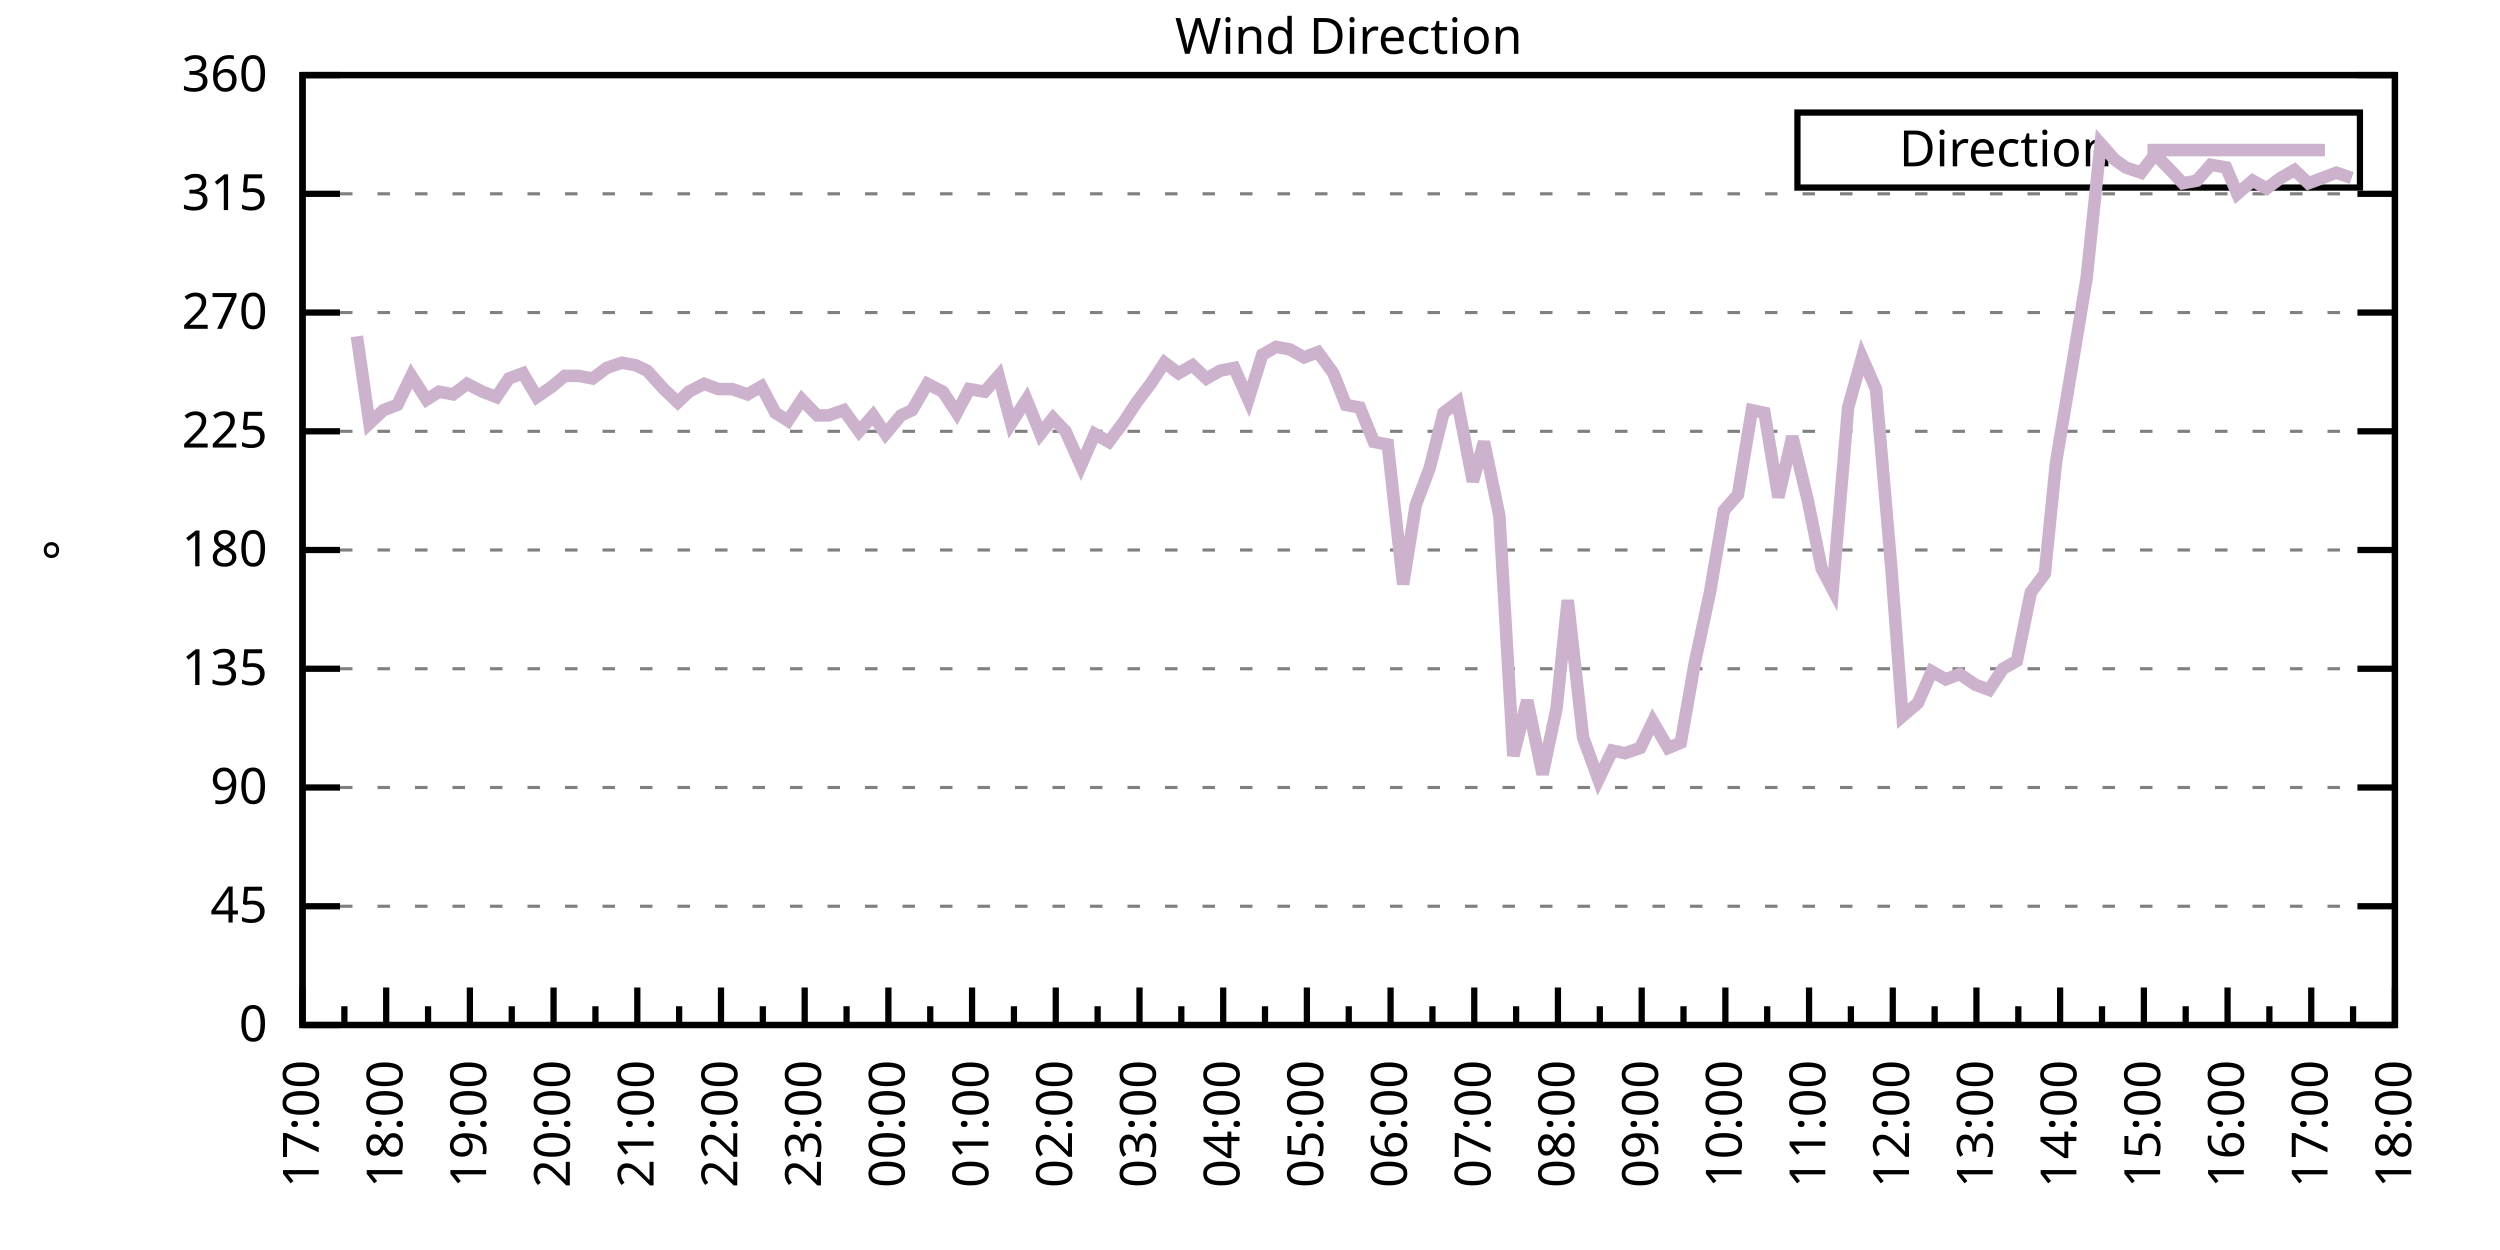
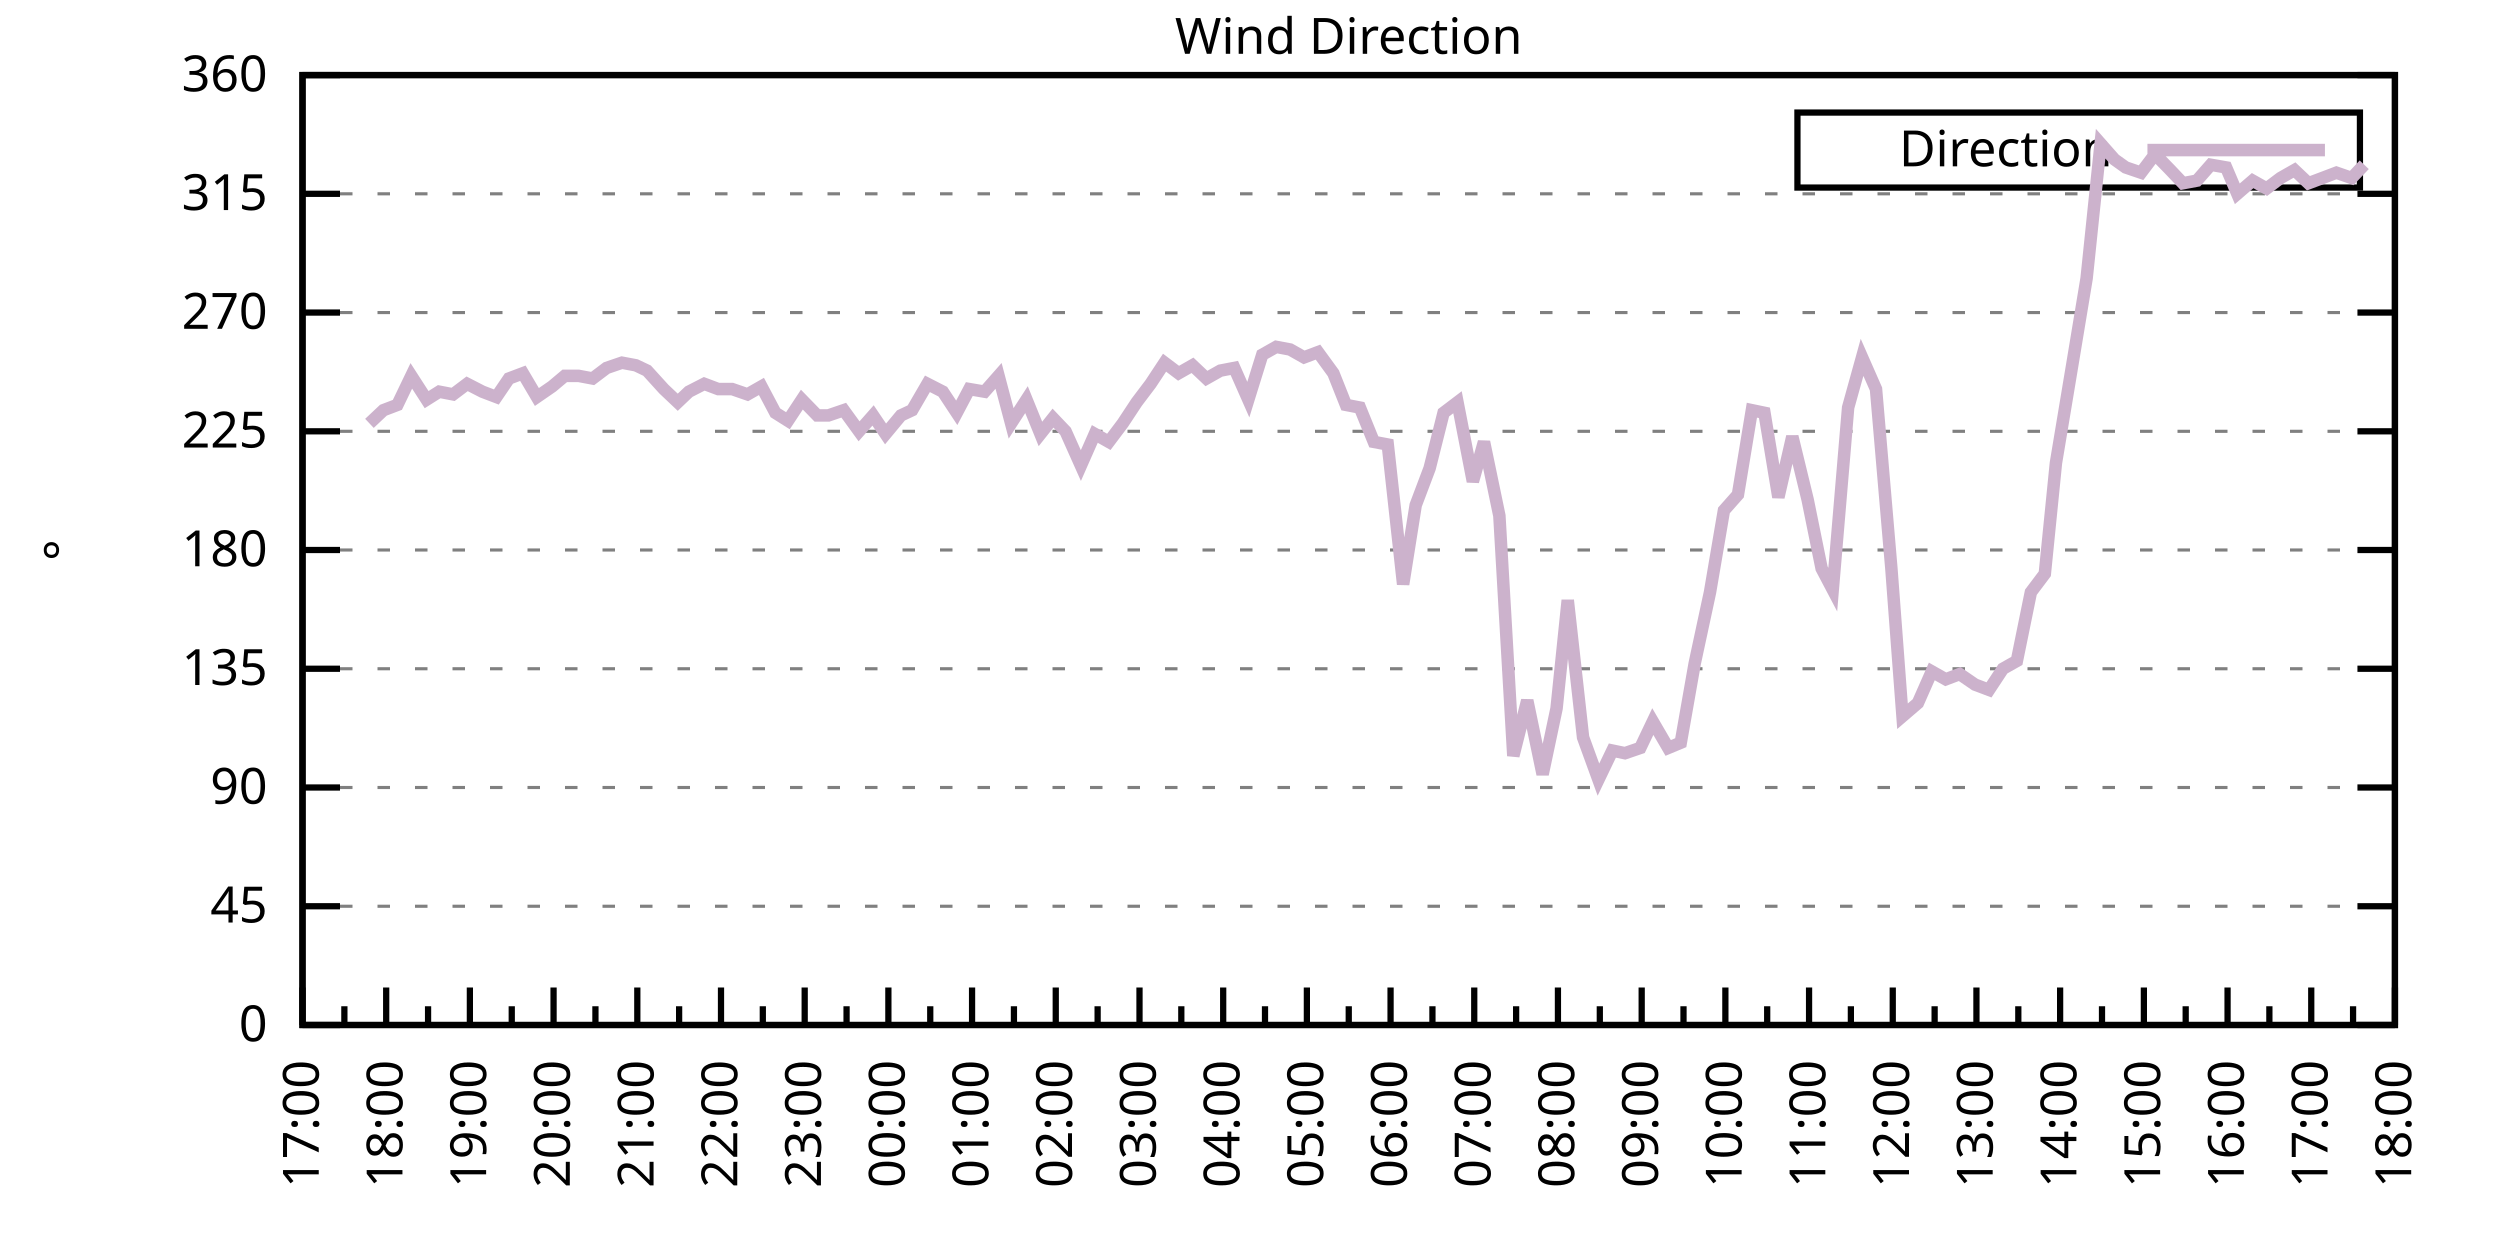
<svg xmlns="http://www.w3.org/2000/svg" xmlns:xlink="http://www.w3.org/1999/xlink" width="400" height="200" viewBox="0 0 400 200">
  <g id="gnuplot_canvas">
    <rect x="0" y="0" width="400" height="200" fill="none" />
    <defs>
      <circle id="gpDot" r="0.5" stroke-width="0.5" stroke="currentColor" />
      <path id="gpPt0" stroke-width="0.333" stroke="currentColor" d="M-1,0 h2 M0,-1 v2" />
      <path id="gpPt1" stroke-width="0.333" stroke="currentColor" d="M-1,-1 L1,1 M1,-1 L-1,1" />
      <path id="gpPt2" stroke-width="0.333" stroke="currentColor" d="M-1,0 L1,0 M0,-1 L0,1 M-1,-1 L1,1 M-1,1 L1,-1" />
      <rect id="gpPt3" stroke-width="0.333" stroke="currentColor" x="-1" y="-1" width="2" height="2" />
      <rect id="gpPt4" stroke-width="0.333" stroke="currentColor" fill="currentColor" x="-1" y="-1" width="2" height="2" />
      <circle id="gpPt5" stroke-width="0.333" stroke="currentColor" cx="0" cy="0" r="1" />
      <use xlink:href="#gpPt5" id="gpPt6" fill="currentColor" stroke="none" />
      <path id="gpPt7" stroke-width="0.333" stroke="currentColor" d="M0,-1.33 L-1.33,0.67 L1.33,0.67 z" />
      <use xlink:href="#gpPt7" id="gpPt8" fill="currentColor" stroke="none" />
      <use xlink:href="#gpPt7" id="gpPt9" stroke="currentColor" transform="rotate(180)" />
      <use xlink:href="#gpPt9" id="gpPt10" fill="currentColor" stroke="none" />
      <use xlink:href="#gpPt3" id="gpPt11" stroke="currentColor" transform="rotate(45)" />
      <use xlink:href="#gpPt11" id="gpPt12" fill="currentColor" stroke="none" />
      <path id="gpPt13" stroke-width="0.333" stroke="currentColor" d="M0,1.330 L1.265,0.411 L0.782,-1.067 L-0.782,-1.076 L-1.265,0.411 z" />
      <use xlink:href="#gpPt13" id="gpPt14" fill="currentColor" stroke="none" />
      <filter id="textbox" filterUnits="objectBoundingBox" x="0" y="0" height="1" width="1">
        <feFlood flood-color="white" flood-opacity="1" result="bgnd" />
        <feComposite in="SourceGraphic" in2="bgnd" operator="atop" />
      </filter>
      <filter id="greybox" filterUnits="objectBoundingBox" x="0" y="0" height="1" width="1">
        <feFlood flood-color="lightgrey" flood-opacity="1" result="grey" />
        <feComposite in="SourceGraphic" in2="grey" operator="atop" />
      </filter>
    </defs>
    <g fill="none" color="white" stroke="currentColor" stroke-width="1.00" stroke-linecap="butt" stroke-linejoin="miter">
</g>
    <g fill="none" color="black" stroke="currentColor" stroke-width="1.00" stroke-linecap="butt" stroke-linejoin="miter">
      <g stroke="none" shape-rendering="crispEdges">
        <polygon fill="rgb(255, 255, 255)" points="48.40,164.00 383.18,164.00 383.18,12.02 48.40,12.02 " />
      </g>
    </g>
    <g fill="none" color="black" stroke="currentColor" stroke-width="1.00" stroke-linecap="butt" stroke-linejoin="miter">
</g>
    <g fill="none" color="black" stroke="black" stroke-width="0.50" stroke-linecap="butt" stroke-linejoin="miter">
</g>
    <g fill="none" color="gray" stroke="currentColor" stroke-width="0.50" stroke-linecap="butt" stroke-linejoin="miter">
      <path stroke="gray" stroke-dasharray="2,4" class="gridline" d="M48.40,164.00 L383.19,164.00  " />
    </g>
    <g fill="none" color="gray" stroke="gray" stroke-width="1.00" stroke-linecap="butt" stroke-linejoin="miter">
</g>
    <g fill="none" color="black" stroke="currentColor" stroke-width="1.00" stroke-linecap="butt" stroke-linejoin="miter">
      <path stroke="black" d="M48.40,164.00 L54.40,164.00 M383.19,164.00 L377.19,164.00  " />
      <g transform="translate(42.80,166.60)" stroke="none" fill="black" font-family="Sans" font-size="8.00" text-anchor="end">
        <text>
          <tspan font-family="Sans"> 0</tspan>
        </text>
      </g>
    </g>
    <g fill="none" color="black" stroke="currentColor" stroke-width="1.00" stroke-linecap="butt" stroke-linejoin="miter">
</g>
    <g fill="none" color="black" stroke="black" stroke-width="0.50" stroke-linecap="butt" stroke-linejoin="miter">
</g>
    <g fill="none" color="gray" stroke="currentColor" stroke-width="0.50" stroke-linecap="butt" stroke-linejoin="miter">
      <path stroke="gray" stroke-dasharray="2,4" class="gridline" d="M48.40,145.00 L383.19,145.00  " />
    </g>
    <g fill="none" color="gray" stroke="gray" stroke-width="1.00" stroke-linecap="butt" stroke-linejoin="miter">
</g>
    <g fill="none" color="black" stroke="currentColor" stroke-width="1.00" stroke-linecap="butt" stroke-linejoin="miter">
      <path stroke="black" d="M48.40,145.00 L54.40,145.00 M383.19,145.00 L377.19,145.00  " />
      <g transform="translate(42.80,147.60)" stroke="none" fill="black" font-family="Sans" font-size="8.00" text-anchor="end">
        <text>
          <tspan font-family="Sans"> 45</tspan>
        </text>
      </g>
    </g>
    <g fill="none" color="black" stroke="currentColor" stroke-width="1.00" stroke-linecap="butt" stroke-linejoin="miter">
</g>
    <g fill="none" color="black" stroke="black" stroke-width="0.50" stroke-linecap="butt" stroke-linejoin="miter">
</g>
    <g fill="none" color="gray" stroke="currentColor" stroke-width="0.50" stroke-linecap="butt" stroke-linejoin="miter">
      <path stroke="gray" stroke-dasharray="2,4" class="gridline" d="M48.40,126.00 L383.19,126.00  " />
    </g>
    <g fill="none" color="gray" stroke="gray" stroke-width="1.00" stroke-linecap="butt" stroke-linejoin="miter">
</g>
    <g fill="none" color="black" stroke="currentColor" stroke-width="1.00" stroke-linecap="butt" stroke-linejoin="miter">
      <path stroke="black" d="M48.40,126.00 L54.40,126.00 M383.19,126.00 L377.19,126.00  " />
      <g transform="translate(42.80,128.60)" stroke="none" fill="black" font-family="Sans" font-size="8.00" text-anchor="end">
        <text>
          <tspan font-family="Sans"> 90</tspan>
        </text>
      </g>
    </g>
    <g fill="none" color="black" stroke="currentColor" stroke-width="1.00" stroke-linecap="butt" stroke-linejoin="miter">
</g>
    <g fill="none" color="black" stroke="black" stroke-width="0.50" stroke-linecap="butt" stroke-linejoin="miter">
</g>
    <g fill="none" color="gray" stroke="currentColor" stroke-width="0.50" stroke-linecap="butt" stroke-linejoin="miter">
      <path stroke="gray" stroke-dasharray="2,4" class="gridline" d="M48.40,107.00 L383.19,107.00  " />
    </g>
    <g fill="none" color="gray" stroke="gray" stroke-width="1.00" stroke-linecap="butt" stroke-linejoin="miter">
</g>
    <g fill="none" color="black" stroke="currentColor" stroke-width="1.00" stroke-linecap="butt" stroke-linejoin="miter">
      <path stroke="black" d="M48.40,107.00 L54.40,107.00 M383.19,107.00 L377.19,107.00  " />
      <g transform="translate(42.80,109.60)" stroke="none" fill="black" font-family="Sans" font-size="8.00" text-anchor="end">
        <text>
          <tspan font-family="Sans"> 135</tspan>
        </text>
      </g>
    </g>
    <g fill="none" color="black" stroke="currentColor" stroke-width="1.00" stroke-linecap="butt" stroke-linejoin="miter">
</g>
    <g fill="none" color="black" stroke="black" stroke-width="0.50" stroke-linecap="butt" stroke-linejoin="miter">
</g>
    <g fill="none" color="gray" stroke="currentColor" stroke-width="0.50" stroke-linecap="butt" stroke-linejoin="miter">
      <path stroke="gray" stroke-dasharray="2,4" class="gridline" d="M48.40,88.00 L383.19,88.00  " />
    </g>
    <g fill="none" color="gray" stroke="gray" stroke-width="1.00" stroke-linecap="butt" stroke-linejoin="miter">
</g>
    <g fill="none" color="black" stroke="currentColor" stroke-width="1.00" stroke-linecap="butt" stroke-linejoin="miter">
      <path stroke="black" d="M48.40,88.00 L54.40,88.00 M383.19,88.00 L377.19,88.00  " />
      <g transform="translate(42.80,90.60)" stroke="none" fill="black" font-family="Sans" font-size="8.00" text-anchor="end">
        <text>
          <tspan font-family="Sans"> 180</tspan>
        </text>
      </g>
    </g>
    <g fill="none" color="black" stroke="currentColor" stroke-width="1.00" stroke-linecap="butt" stroke-linejoin="miter">
</g>
    <g fill="none" color="black" stroke="black" stroke-width="0.50" stroke-linecap="butt" stroke-linejoin="miter">
</g>
    <g fill="none" color="gray" stroke="currentColor" stroke-width="0.50" stroke-linecap="butt" stroke-linejoin="miter">
      <path stroke="gray" stroke-dasharray="2,4" class="gridline" d="M48.40,69.01 L383.19,69.01  " />
    </g>
    <g fill="none" color="gray" stroke="gray" stroke-width="1.00" stroke-linecap="butt" stroke-linejoin="miter">
</g>
    <g fill="none" color="black" stroke="currentColor" stroke-width="1.00" stroke-linecap="butt" stroke-linejoin="miter">
      <path stroke="black" d="M48.40,69.01 L54.40,69.01 M383.19,69.01 L377.19,69.01  " />
      <g transform="translate(42.80,71.61)" stroke="none" fill="black" font-family="Sans" font-size="8.00" text-anchor="end">
        <text>
          <tspan font-family="Sans"> 225</tspan>
        </text>
      </g>
    </g>
    <g fill="none" color="black" stroke="currentColor" stroke-width="1.00" stroke-linecap="butt" stroke-linejoin="miter">
</g>
    <g fill="none" color="black" stroke="black" stroke-width="0.50" stroke-linecap="butt" stroke-linejoin="miter">
</g>
    <g fill="none" color="gray" stroke="currentColor" stroke-width="0.50" stroke-linecap="butt" stroke-linejoin="miter">
      <path stroke="gray" stroke-dasharray="2,4" class="gridline" d="M48.40,50.01 L383.19,50.01  " />
    </g>
    <g fill="none" color="gray" stroke="gray" stroke-width="1.00" stroke-linecap="butt" stroke-linejoin="miter">
</g>
    <g fill="none" color="black" stroke="currentColor" stroke-width="1.00" stroke-linecap="butt" stroke-linejoin="miter">
      <path stroke="black" d="M48.40,50.01 L54.40,50.01 M383.19,50.01 L377.19,50.01  " />
      <g transform="translate(42.80,52.61)" stroke="none" fill="black" font-family="Sans" font-size="8.00" text-anchor="end">
        <text>
          <tspan font-family="Sans"> 270</tspan>
        </text>
      </g>
    </g>
    <g fill="none" color="black" stroke="currentColor" stroke-width="1.00" stroke-linecap="butt" stroke-linejoin="miter">
</g>
    <g fill="none" color="black" stroke="black" stroke-width="0.50" stroke-linecap="butt" stroke-linejoin="miter">
</g>
    <g fill="none" color="gray" stroke="currentColor" stroke-width="0.50" stroke-linecap="butt" stroke-linejoin="miter">
      <path stroke="gray" stroke-dasharray="2,4" class="gridline" d="M48.40,31.01 L383.19,31.01  " />
    </g>
    <g fill="none" color="gray" stroke="gray" stroke-width="1.00" stroke-linecap="butt" stroke-linejoin="miter">
</g>
    <g fill="none" color="black" stroke="currentColor" stroke-width="1.00" stroke-linecap="butt" stroke-linejoin="miter">
      <path stroke="black" d="M48.40,31.01 L54.40,31.01 M383.19,31.01 L377.19,31.01  " />
      <g transform="translate(42.80,33.61)" stroke="none" fill="black" font-family="Sans" font-size="8.00" text-anchor="end">
        <text>
          <tspan font-family="Sans"> 315</tspan>
        </text>
      </g>
    </g>
    <g fill="none" color="black" stroke="currentColor" stroke-width="1.00" stroke-linecap="butt" stroke-linejoin="miter">
</g>
    <g fill="none" color="black" stroke="black" stroke-width="0.50" stroke-linecap="butt" stroke-linejoin="miter">
</g>
    <g fill="none" color="gray" stroke="currentColor" stroke-width="0.50" stroke-linecap="butt" stroke-linejoin="miter">
      <path stroke="gray" stroke-dasharray="2,4" class="gridline" d="M48.40,12.01 L383.19,12.01  " />
    </g>
    <g fill="none" color="gray" stroke="gray" stroke-width="1.00" stroke-linecap="butt" stroke-linejoin="miter">
</g>
    <g fill="none" color="black" stroke="currentColor" stroke-width="1.00" stroke-linecap="butt" stroke-linejoin="miter">
      <path stroke="black" d="M48.40,12.01 L54.40,12.01 M383.19,12.01 L377.19,12.01  " />
      <g transform="translate(42.80,14.61)" stroke="none" fill="black" font-family="Sans" font-size="8.00" text-anchor="end">
        <text>
          <tspan font-family="Sans"> 360</tspan>
        </text>
      </g>
    </g>
    <g fill="none" color="black" stroke="currentColor" stroke-width="1.00" stroke-linecap="butt" stroke-linejoin="miter">
      <path stroke="black" d="M48.40,164.00 L48.40,158.00  " />
      <g transform="translate(51.00,169.60) rotate(270)" stroke="none" fill="black" font-family="Sans" font-size="8.00" text-anchor="end">
        <text>
          <tspan font-family="Sans">17:00</tspan>
        </text>
      </g>
    </g>
    <g fill="none" color="black" stroke="currentColor" stroke-width="1.00" stroke-linecap="butt" stroke-linejoin="miter">
      <path stroke="black" d="M55.10,164.00 L55.10,161.00 M61.79,164.00 L61.79,158.00  " />
      <g transform="translate(64.39,169.60) rotate(270)" stroke="none" fill="black" font-family="Sans" font-size="8.00" text-anchor="end">
        <text>
          <tspan font-family="Sans">18:00</tspan>
        </text>
      </g>
    </g>
    <g fill="none" color="black" stroke="currentColor" stroke-width="1.00" stroke-linecap="butt" stroke-linejoin="miter">
      <path stroke="black" d="M68.49,164.00 L68.49,161.00 M75.18,164.00 L75.18,158.00  " />
      <g transform="translate(77.78,169.60) rotate(270)" stroke="none" fill="black" font-family="Sans" font-size="8.00" text-anchor="end">
        <text>
          <tspan font-family="Sans">19:00</tspan>
        </text>
      </g>
    </g>
    <g fill="none" color="black" stroke="currentColor" stroke-width="1.00" stroke-linecap="butt" stroke-linejoin="miter">
      <path stroke="black" d="M81.88,164.00 L81.88,161.00 M88.57,164.00 L88.57,158.00  " />
      <g transform="translate(91.17,169.60) rotate(270)" stroke="none" fill="black" font-family="Sans" font-size="8.00" text-anchor="end">
        <text>
          <tspan font-family="Sans">20:00</tspan>
        </text>
      </g>
    </g>
    <g fill="none" color="black" stroke="currentColor" stroke-width="1.00" stroke-linecap="butt" stroke-linejoin="miter">
      <path stroke="black" d="M95.27,164.00 L95.27,161.00 M101.97,164.00 L101.97,158.00  " />
      <g transform="translate(104.57,169.60) rotate(270)" stroke="none" fill="black" font-family="Sans" font-size="8.00" text-anchor="end">
        <text>
          <tspan font-family="Sans">21:00</tspan>
        </text>
      </g>
    </g>
    <g fill="none" color="black" stroke="currentColor" stroke-width="1.00" stroke-linecap="butt" stroke-linejoin="miter">
      <path stroke="black" d="M108.66,164.00 L108.66,161.00 M115.36,164.00 L115.36,158.00  " />
      <g transform="translate(117.96,169.60) rotate(270)" stroke="none" fill="black" font-family="Sans" font-size="8.00" text-anchor="end">
        <text>
          <tspan font-family="Sans">22:00</tspan>
        </text>
      </g>
    </g>
    <g fill="none" color="black" stroke="currentColor" stroke-width="1.00" stroke-linecap="butt" stroke-linejoin="miter">
      <path stroke="black" d="M122.05,164.00 L122.05,161.00 M128.75,164.00 L128.75,158.00  " />
      <g transform="translate(131.35,169.60) rotate(270)" stroke="none" fill="black" font-family="Sans" font-size="8.00" text-anchor="end">
        <text>
          <tspan font-family="Sans">23:00</tspan>
        </text>
      </g>
    </g>
    <g fill="none" color="black" stroke="currentColor" stroke-width="1.00" stroke-linecap="butt" stroke-linejoin="miter">
      <path stroke="black" d="M135.45,164.00 L135.45,161.00 M142.14,164.00 L142.14,158.00  " />
      <g transform="translate(144.74,169.60) rotate(270)" stroke="none" fill="black" font-family="Sans" font-size="8.00" text-anchor="end">
        <text>
          <tspan font-family="Sans">00:00</tspan>
        </text>
      </g>
    </g>
    <g fill="none" color="black" stroke="currentColor" stroke-width="1.00" stroke-linecap="butt" stroke-linejoin="miter">
      <path stroke="black" d="M148.84,164.00 L148.84,161.00 M155.53,164.00 L155.53,158.00  " />
      <g transform="translate(158.13,169.60) rotate(270)" stroke="none" fill="black" font-family="Sans" font-size="8.00" text-anchor="end">
        <text>
          <tspan font-family="Sans">01:00</tspan>
        </text>
      </g>
    </g>
    <g fill="none" color="black" stroke="currentColor" stroke-width="1.00" stroke-linecap="butt" stroke-linejoin="miter">
      <path stroke="black" d="M162.23,164.00 L162.23,161.00 M168.92,164.00 L168.92,158.00  " />
      <g transform="translate(171.52,169.60) rotate(270)" stroke="none" fill="black" font-family="Sans" font-size="8.00" text-anchor="end">
        <text>
          <tspan font-family="Sans">02:00</tspan>
        </text>
      </g>
    </g>
    <g fill="none" color="black" stroke="currentColor" stroke-width="1.00" stroke-linecap="butt" stroke-linejoin="miter">
      <path stroke="black" d="M175.62,164.00 L175.62,161.00 M182.32,164.00 L182.32,158.00  " />
      <g transform="translate(184.92,169.60) rotate(270)" stroke="none" fill="black" font-family="Sans" font-size="8.00" text-anchor="end">
        <text>
          <tspan font-family="Sans">03:00</tspan>
        </text>
      </g>
    </g>
    <g fill="none" color="black" stroke="currentColor" stroke-width="1.00" stroke-linecap="butt" stroke-linejoin="miter">
      <path stroke="black" d="M189.01,164.00 L189.01,161.00 M195.71,164.00 L195.71,158.00  " />
      <g transform="translate(198.31,169.60) rotate(270)" stroke="none" fill="black" font-family="Sans" font-size="8.00" text-anchor="end">
        <text>
          <tspan font-family="Sans">04:00</tspan>
        </text>
      </g>
    </g>
    <g fill="none" color="black" stroke="currentColor" stroke-width="1.00" stroke-linecap="butt" stroke-linejoin="miter">
      <path stroke="black" d="M202.40,164.00 L202.40,161.00 M209.10,164.00 L209.10,158.00  " />
      <g transform="translate(211.70,169.60) rotate(270)" stroke="none" fill="black" font-family="Sans" font-size="8.00" text-anchor="end">
        <text>
          <tspan font-family="Sans">05:00</tspan>
        </text>
      </g>
    </g>
    <g fill="none" color="black" stroke="currentColor" stroke-width="1.00" stroke-linecap="butt" stroke-linejoin="miter">
      <path stroke="black" d="M215.80,164.00 L215.80,161.00 M222.49,164.00 L222.49,158.00  " />
      <g transform="translate(225.09,169.60) rotate(270)" stroke="none" fill="black" font-family="Sans" font-size="8.00" text-anchor="end">
        <text>
          <tspan font-family="Sans">06:00</tspan>
        </text>
      </g>
    </g>
    <g fill="none" color="black" stroke="currentColor" stroke-width="1.00" stroke-linecap="butt" stroke-linejoin="miter">
      <path stroke="black" d="M229.19,164.00 L229.19,161.00 M235.88,164.00 L235.88,158.00  " />
      <g transform="translate(238.48,169.60) rotate(270)" stroke="none" fill="black" font-family="Sans" font-size="8.00" text-anchor="end">
        <text>
          <tspan font-family="Sans">07:00</tspan>
        </text>
      </g>
    </g>
    <g fill="none" color="black" stroke="currentColor" stroke-width="1.00" stroke-linecap="butt" stroke-linejoin="miter">
      <path stroke="black" d="M242.58,164.00 L242.58,161.00 M249.27,164.00 L249.27,158.00  " />
      <g transform="translate(251.87,169.60) rotate(270)" stroke="none" fill="black" font-family="Sans" font-size="8.00" text-anchor="end">
        <text>
          <tspan font-family="Sans">08:00</tspan>
        </text>
      </g>
    </g>
    <g fill="none" color="black" stroke="currentColor" stroke-width="1.00" stroke-linecap="butt" stroke-linejoin="miter">
      <path stroke="black" d="M255.97,164.00 L255.97,161.00 M262.67,164.00 L262.67,158.00  " />
      <g transform="translate(265.27,169.60) rotate(270)" stroke="none" fill="black" font-family="Sans" font-size="8.00" text-anchor="end">
        <text>
          <tspan font-family="Sans">09:00</tspan>
        </text>
      </g>
    </g>
    <g fill="none" color="black" stroke="currentColor" stroke-width="1.00" stroke-linecap="butt" stroke-linejoin="miter">
      <path stroke="black" d="M269.36,164.00 L269.36,161.00 M276.06,164.00 L276.06,158.00  " />
      <g transform="translate(278.66,169.60) rotate(270)" stroke="none" fill="black" font-family="Sans" font-size="8.00" text-anchor="end">
        <text>
          <tspan font-family="Sans">10:00</tspan>
        </text>
      </g>
    </g>
    <g fill="none" color="black" stroke="currentColor" stroke-width="1.00" stroke-linecap="butt" stroke-linejoin="miter">
      <path stroke="black" d="M282.75,164.00 L282.75,161.00 M289.45,164.00 L289.45,158.00  " />
      <g transform="translate(292.05,169.60) rotate(270)" stroke="none" fill="black" font-family="Sans" font-size="8.00" text-anchor="end">
        <text>
          <tspan font-family="Sans">11:00</tspan>
        </text>
      </g>
    </g>
    <g fill="none" color="black" stroke="currentColor" stroke-width="1.00" stroke-linecap="butt" stroke-linejoin="miter">
      <path stroke="black" d="M296.14,164.00 L296.14,161.00 M302.84,164.00 L302.84,158.00  " />
      <g transform="translate(305.44,169.60) rotate(270)" stroke="none" fill="black" font-family="Sans" font-size="8.00" text-anchor="end">
        <text>
          <tspan font-family="Sans">12:00</tspan>
        </text>
      </g>
    </g>
    <g fill="none" color="black" stroke="currentColor" stroke-width="1.00" stroke-linecap="butt" stroke-linejoin="miter">
      <path stroke="black" d="M309.54,164.00 L309.54,161.00 M316.23,164.00 L316.23,158.00  " />
      <g transform="translate(318.83,169.60) rotate(270)" stroke="none" fill="black" font-family="Sans" font-size="8.00" text-anchor="end">
        <text>
          <tspan font-family="Sans">13:00</tspan>
        </text>
      </g>
    </g>
    <g fill="none" color="black" stroke="currentColor" stroke-width="1.00" stroke-linecap="butt" stroke-linejoin="miter">
      <path stroke="black" d="M322.93,164.00 L322.93,161.00 M329.62,164.00 L329.62,158.00  " />
      <g transform="translate(332.22,169.60) rotate(270)" stroke="none" fill="black" font-family="Sans" font-size="8.00" text-anchor="end">
        <text>
          <tspan font-family="Sans">14:00</tspan>
        </text>
      </g>
    </g>
    <g fill="none" color="black" stroke="currentColor" stroke-width="1.00" stroke-linecap="butt" stroke-linejoin="miter">
      <path stroke="black" d="M336.32,164.00 L336.32,161.00 M343.02,164.00 L343.02,158.00  " />
      <g transform="translate(345.62,169.60) rotate(270)" stroke="none" fill="black" font-family="Sans" font-size="8.00" text-anchor="end">
        <text>
          <tspan font-family="Sans">15:00</tspan>
        </text>
      </g>
    </g>
    <g fill="none" color="black" stroke="currentColor" stroke-width="1.00" stroke-linecap="butt" stroke-linejoin="miter">
      <path stroke="black" d="M349.71,164.00 L349.71,161.00 M356.41,164.00 L356.41,158.00  " />
      <g transform="translate(359.01,169.60) rotate(270)" stroke="none" fill="black" font-family="Sans" font-size="8.00" text-anchor="end">
        <text>
          <tspan font-family="Sans">16:00</tspan>
        </text>
      </g>
    </g>
    <g fill="none" color="black" stroke="currentColor" stroke-width="1.00" stroke-linecap="butt" stroke-linejoin="miter">
      <path stroke="black" d="M363.10,164.00 L363.10,161.00 M369.80,164.00 L369.80,158.00  " />
      <g transform="translate(372.40,169.60) rotate(270)" stroke="none" fill="black" font-family="Sans" font-size="8.00" text-anchor="end">
        <text>
          <tspan font-family="Sans">17:00</tspan>
        </text>
      </g>
    </g>
    <g fill="none" color="black" stroke="currentColor" stroke-width="1.00" stroke-linecap="butt" stroke-linejoin="miter">
      <path stroke="black" d="M376.49,164.00 L376.49,161.00 M383.19,164.00 L383.19,158.00  " />
      <g transform="translate(385.79,169.60) rotate(270)" stroke="none" fill="black" font-family="Sans" font-size="8.00" text-anchor="end">
        <text>
          <tspan font-family="Sans">18:00</tspan>
        </text>
      </g>
    </g>
    <g fill="none" color="black" stroke="currentColor" stroke-width="1.00" stroke-linecap="butt" stroke-linejoin="miter">
</g>
    <g fill="none" color="black" stroke="currentColor" stroke-width="1.00" stroke-linecap="butt" stroke-linejoin="miter">
      <path stroke="black" d="M48.40,12.01 L48.40,164.00 L383.19,164.00 L383.19,12.01 L48.40,12.01 Z  " />
    </g>
    <g fill="none" color="black" stroke="currentColor" stroke-width="1.00" stroke-linecap="butt" stroke-linejoin="miter">
      <g transform="translate(12.80,88.01) rotate(270)" stroke="none" fill="black" font-family="Sans" font-size="8.00" text-anchor="middle">
        <text>
          <tspan font-family="Sans">°</tspan>
        </text>
      </g>
    </g>
    <g fill="none" color="black" stroke="currentColor" stroke-width="1.00" stroke-linecap="butt" stroke-linejoin="miter">
</g>
    <g fill="none" color="black" stroke="currentColor" stroke-width="1.00" stroke-linecap="butt" stroke-linejoin="miter">
      <path stroke="black" d="M287.59,30.01 L287.59,18.01 L377.59,18.01 L377.59,30.01 L287.59,30.01 Z  " />
    </g>
    <g id="Wind_direction_plot_1">
      <g fill="none" color="white" stroke="black" stroke-width="2.00" stroke-linecap="butt" stroke-linejoin="miter">
</g>
      <g fill="none" color="black" stroke="currentColor" stroke-width="2.00" stroke-linecap="butt" stroke-linejoin="miter">
        <g transform="translate(337.99,26.61)" stroke="none" fill="black" font-family="Sans" font-size="8.00" text-anchor="end">
          <text>
            <tspan font-family="Sans">Direction</tspan>
          </text>
        </g>
      </g>
      <g fill="none" color="black" stroke="currentColor" stroke-width="2.00" stroke-linecap="butt" stroke-linejoin="miter">
-         <path stroke="rgb(204, 178, 204)" d="M343.59,24.01 L371.99,24.01 M57.10,53.81 L59.11,67.74 L61.35,65.63 L63.58,64.78 L65.81,60.14 L68.26,63.94   L70.27,62.67 L72.50,63.10 L74.74,61.41 L77.19,62.67 L79.42,63.52 L81.43,60.56 L83.66,59.72 L85.90,63.52   L88.35,61.83 L90.36,60.14 L92.59,60.14 L94.82,60.56 L97.06,58.87 L99.51,58.03 L101.74,58.45 L103.53,59.30   L106.21,62.25 L108.44,64.36 L110.22,62.67 L112.68,61.41 L114.91,62.25 L117.14,62.25 L119.60,63.10 L121.83,61.83   L124.06,66.05 L126.07,67.32 L128.30,63.94 L130.76,66.47 L132.54,66.47 L135.00,65.63 L137.45,69.01 L139.69,66.47   L141.69,69.43 L144.15,66.47 L145.94,65.63 L148.39,61.41 L150.85,62.67 L153.08,66.05 L155.09,62.25 L157.54,62.67   L159.77,60.14 L161.78,67.74 L164.24,63.94 L166.47,69.43 L168.48,66.90 L170.49,69.01 L172.94,74.49 L175.17,69.43   L177.41,70.70 L179.64,67.74 L181.87,64.36 L184.10,61.41 L186.33,58.03 L188.57,59.72 L190.80,58.45 L193.03,60.56   L195.26,59.30 L197.49,58.87 L199.73,63.94 L201.96,56.76 L204.19,55.50 L206.42,55.92 L208.65,57.18 L210.88,56.34   L213.34,59.72 L215.35,64.78 L217.58,65.21 L219.81,70.70 L222.04,71.12 L224.50,93.49 L226.51,80.83 L228.74,74.92   L230.97,66.05 L233.20,64.36 L235.66,77.03 L237.44,70.70 L239.90,82.52 L242.13,120.94 L244.36,112.07 L246.82,123.89   L249.05,113.34 L250.84,96.03 L253.29,117.98 L255.75,124.74 L257.98,120.09 L259.99,120.51 L262.44,119.67 L264.45,115.45   L266.91,119.67 L268.92,118.83 L271.15,106.16 L273.60,94.76 L275.83,81.67 L278.07,79.14 L280.30,65.63 L282.31,66.05   L284.54,79.56 L286.77,69.85 L289.23,79.98 L291.46,90.96 L293.24,94.34 L295.70,65.21 L297.93,57.18 L300.16,62.25   L302.62,90.96 L304.40,114.60 L306.86,112.49 L309.09,107.43 L311.32,108.69 L313.55,107.85 L316.01,109.54 L318.24,110.38   L320.47,107.00 L322.70,105.74 L324.94,94.76 L327.17,91.80 L328.95,74.07 L331.41,59.30 L333.86,44.52 L336.10,22.99   L338.33,25.52 L340.11,26.79 L342.57,27.63 L344.80,24.68 L347.26,27.21 L349.26,29.32 L351.50,28.90 L353.73,26.36   L356.18,26.79 L357.97,31.01 L360.42,28.90 L362.66,30.16 L364.89,28.48 L367.12,27.21 L369.35,29.32 L371.58,28.48   L373.82,27.63 L376.27,28.48  " />
+         <path stroke="rgb(204, 178, 204)" d="M343.59,24.01 L371.99,24.01 M59.11,67.74 L61.35,65.63 L63.58,64.78 L65.81,60.14 L68.26,63.94 L70.27,62.67   L72.50,63.10 L74.74,61.41 L77.19,62.67 L79.42,63.52 L81.43,60.56 L83.66,59.72 L85.90,63.52 L88.35,61.83   L90.36,60.14 L92.59,60.14 L94.82,60.56 L97.06,58.87 L99.51,58.03 L101.74,58.45 L103.53,59.30 L106.21,62.25   L108.44,64.36 L110.22,62.67 L112.68,61.41 L114.91,62.25 L117.14,62.25 L119.60,63.10 L121.83,61.83 L124.06,66.05   L126.07,67.32 L128.30,63.94 L130.76,66.47 L132.54,66.47 L135.00,65.63 L137.45,69.01 L139.69,66.47 L141.69,69.43   L144.15,66.47 L145.94,65.63 L148.39,61.41 L150.85,62.67 L153.08,66.05 L155.09,62.25 L157.54,62.67 L159.77,60.14   L161.78,67.74 L164.24,63.94 L166.47,69.43 L168.48,66.90 L170.49,69.01 L172.94,74.49 L175.17,69.43 L177.41,70.70   L179.64,67.74 L181.87,64.36 L184.10,61.41 L186.33,58.03 L188.57,59.72 L190.80,58.45 L193.03,60.56 L195.26,59.30   L197.49,58.87 L199.73,63.94 L201.96,56.76 L204.19,55.50 L206.42,55.92 L208.65,57.18 L210.88,56.34 L213.34,59.72   L215.35,64.78 L217.58,65.21 L219.81,70.70 L222.04,71.12 L224.50,93.49 L226.51,80.83 L228.74,74.92 L230.97,66.05   L233.20,64.36 L235.66,77.03 L237.44,70.70 L239.90,82.52 L242.13,120.94 L244.36,112.07 L246.82,123.89 L249.05,113.34   L250.84,96.03 L253.29,117.98 L255.75,124.74 L257.98,120.09 L259.99,120.51 L262.44,119.67 L264.45,115.45 L266.91,119.67   L268.92,118.83 L271.15,106.16 L273.60,94.76 L275.83,81.67 L278.07,79.14 L280.30,65.63 L282.31,66.05 L284.54,79.56   L286.77,69.85 L289.23,79.98 L291.46,90.96 L293.24,94.34 L295.70,65.21 L297.93,57.18 L300.16,62.25 L302.62,90.96   L304.40,114.60 L306.86,112.49 L309.09,107.43 L311.32,108.69 L313.55,107.85 L316.01,109.54 L318.24,110.38 L320.47,107.00   L322.70,105.74 L324.94,94.76 L327.17,91.80 L328.95,74.07 L331.41,59.30 L333.86,44.52 L336.10,22.99 L338.33,25.52   L340.11,26.79 L342.57,27.63 L344.80,24.68 L347.26,27.21 L349.26,29.32 L351.50,28.90 L353.73,26.36 L356.18,26.79   L357.97,31.01 L360.42,28.90 L362.66,30.16 L364.89,28.48 L367.12,27.21 L369.35,29.32 L371.58,28.48 L373.82,27.63   L376.27,28.48 L378.28,26.36  " />
      </g>
    </g>
    <g fill="none" color="black" stroke="currentColor" stroke-width="2.00" stroke-linecap="butt" stroke-linejoin="miter">
</g>
    <g fill="none" color="black" stroke="black" stroke-width="1.00" stroke-linecap="butt" stroke-linejoin="miter">
</g>
    <g fill="none" color="black" stroke="currentColor" stroke-width="1.00" stroke-linecap="butt" stroke-linejoin="miter">
      <path stroke="black" d="M48.40,12.01 L48.40,164.00 L383.19,164.00 L383.19,12.01 L48.40,12.01 Z  " />
    </g>
    <g fill="none" color="black" stroke="currentColor" stroke-width="1.00" stroke-linecap="butt" stroke-linejoin="miter">
      <g transform="translate(215.79,8.61)" stroke="none" fill="black" font-family="Sans" font-size="8.00" text-anchor="middle">
        <text>
          <tspan font-family="Sans">Wind Direction</tspan>
        </text>
      </g>
    </g>
    <g fill="none" color="black" stroke="currentColor" stroke-width="1.00" stroke-linecap="butt" stroke-linejoin="miter">
</g>
  </g>
</svg>
